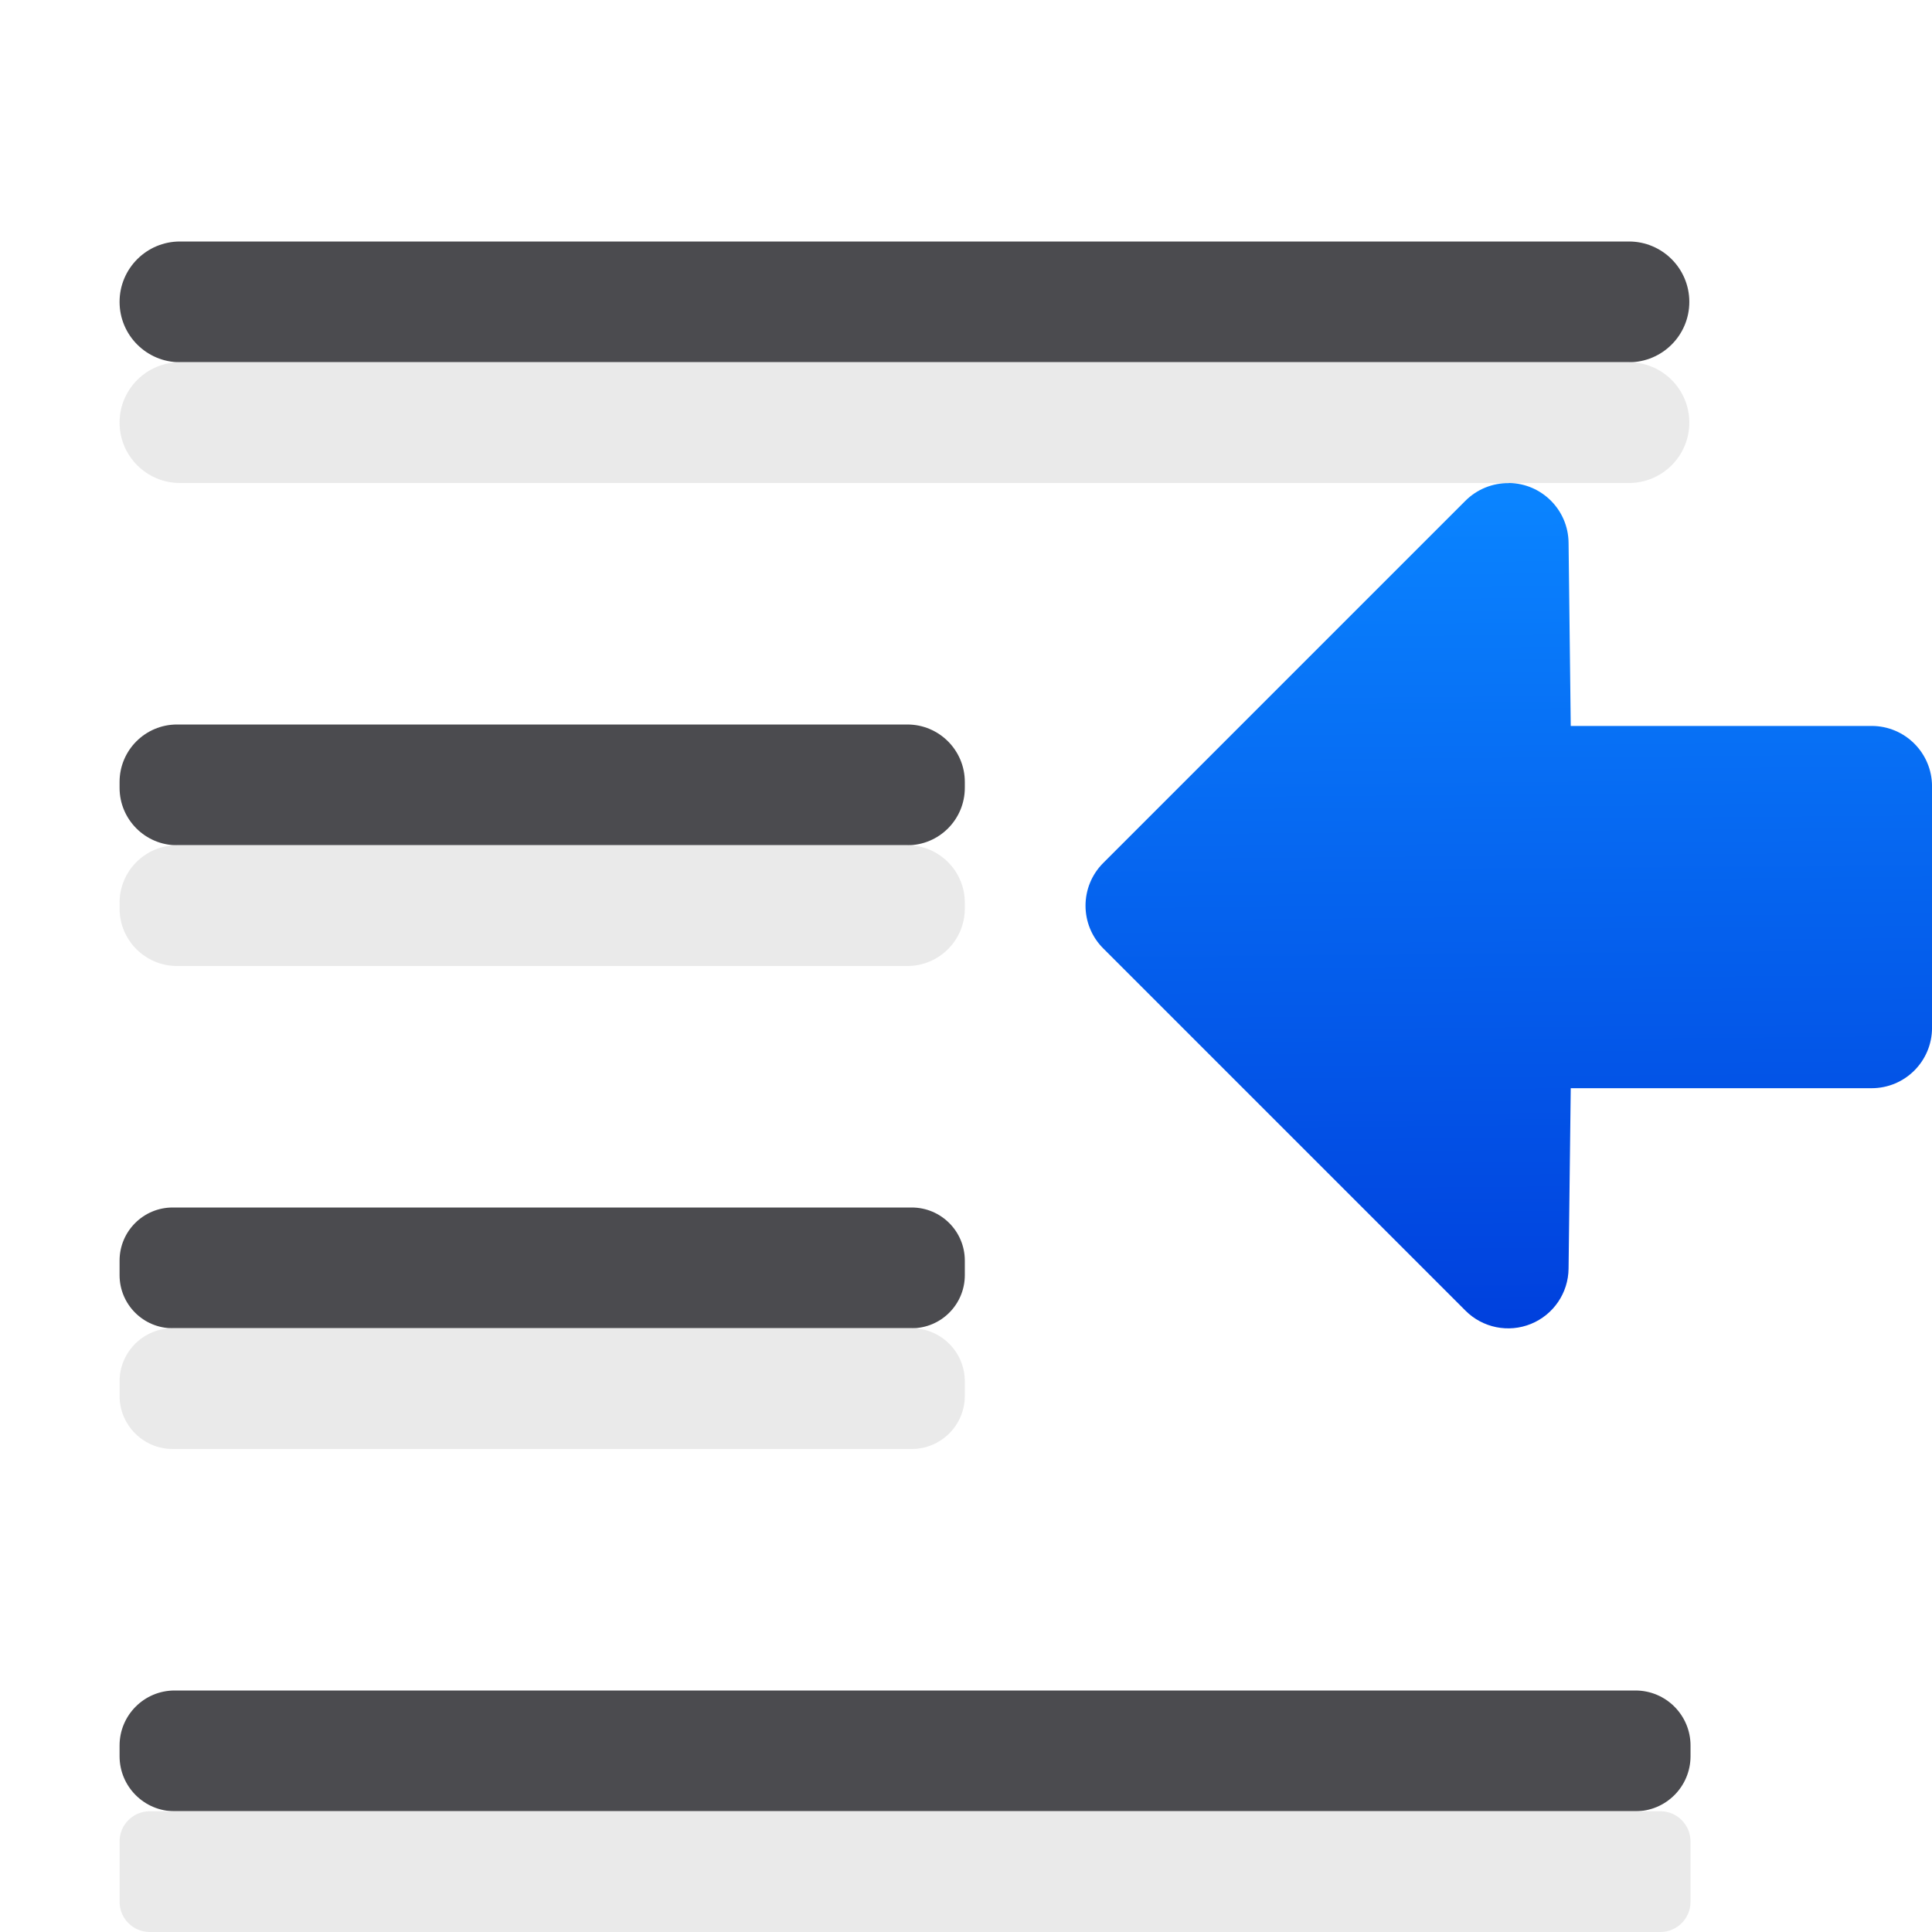
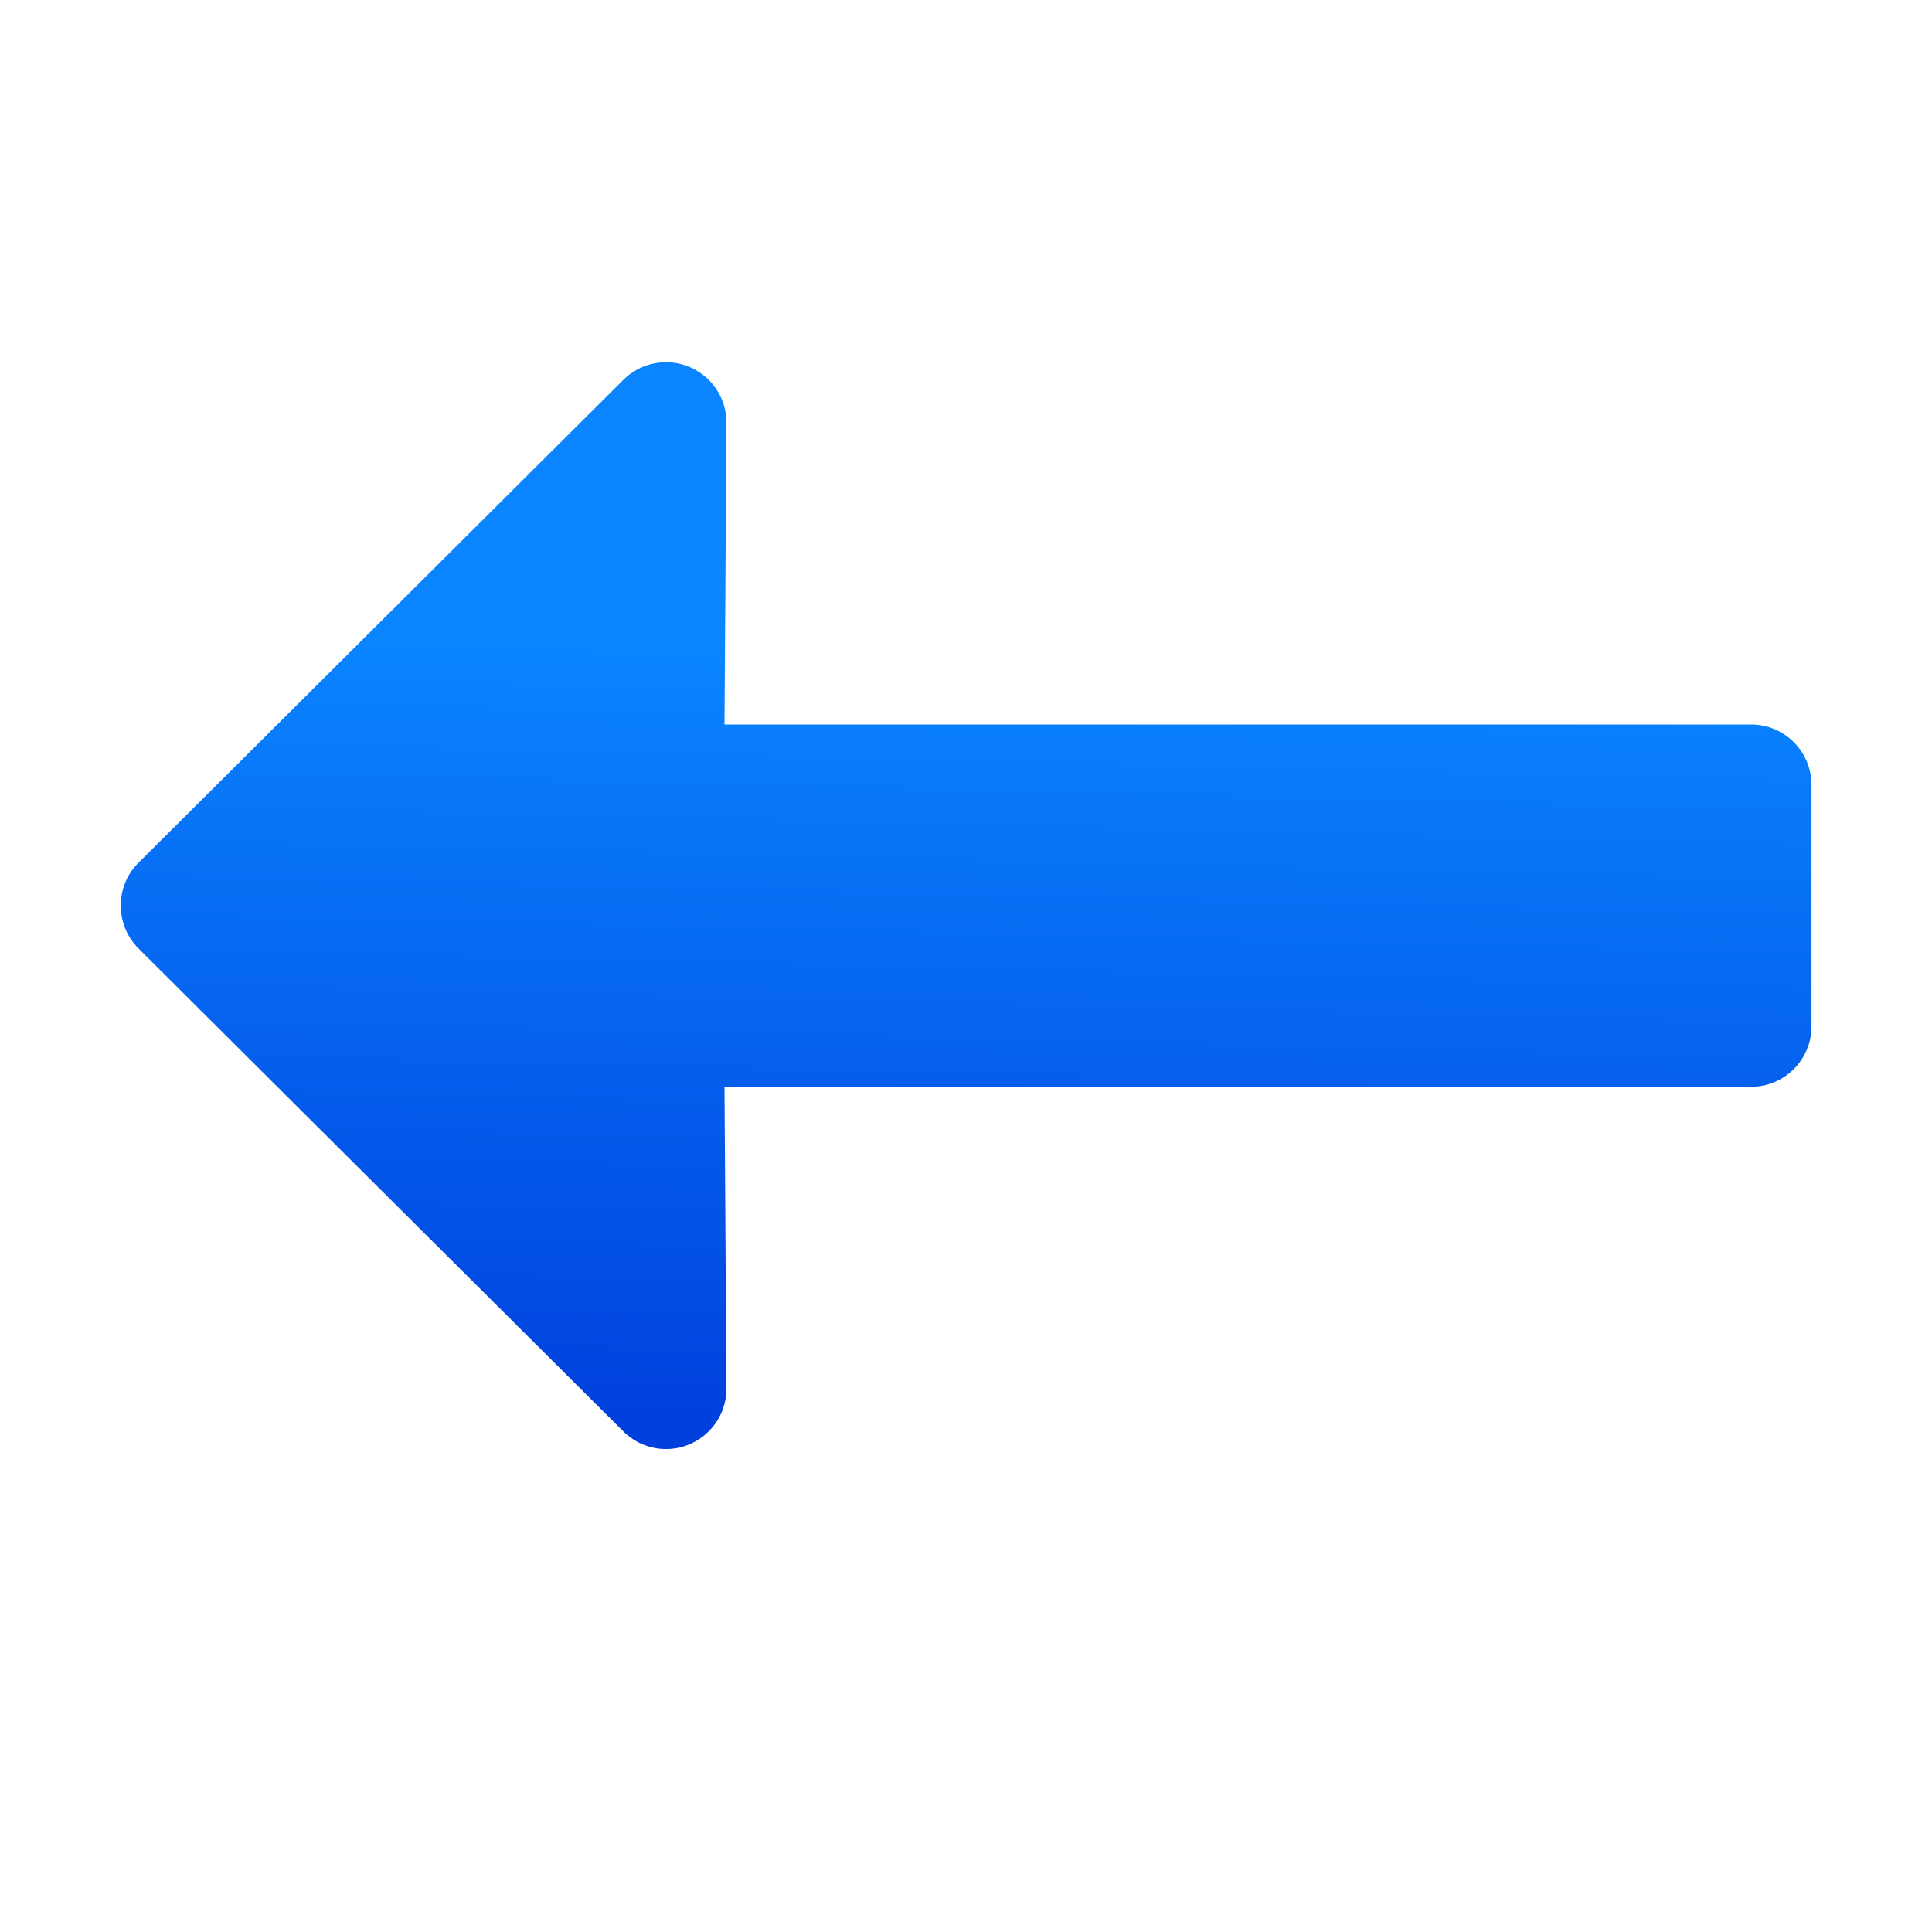
<svg xmlns="http://www.w3.org/2000/svg" viewBox="0 0 16 16">
-   <linearGradient id="a" gradientUnits="userSpaceOnUse" x1=".262" x2=".321" y1="10.965" y2="4.068">
+   <linearGradient id="a" gradientUnits="userSpaceOnUse" x1="-39.874" x2="-39.722" y1="10.694" y2="4.321">
    <stop offset="0" stop-color="#0040dd" />
    <stop offset="1" stop-color="#0a84ff" />
  </linearGradient>
-   <g transform="matrix(-1 0 0 1 15.99023 0)">
-     <path d="m3.492 4a.5.5 0 0 0 -.492.494l-.018 1.518h-2.492a.5.5 0 0 0 -.5.5v2a.5.5 0 0 0 .5.5h2.492l.018 1.494a.5.5 0 0 0 .854.348l3-3a.5.5 0 0 0 0-.707l-3-3a.5.5 0 0 0 -.361-.146z" fill="url(#a)" />
-     <g fill="#4b4b4f">
-       <rect height="1" ry=".5" width="13" x="2" y="2" />
-       <rect height="1" ry=".44" width="7" x="8" y="10" />
-       <rect height="1" ry=".456" width="13.01" x="1.99" y="14" />
-       <rect height="1" ry=".476" width="7" x="8" y="6" />
-     </g>
-     <g fill="#e9e9e9" fill-opacity=".992">
-       <rect height="1" ry=".5" width="13" x="2" y="3" />
-       <rect height="1" ry=".44" width="7" x="8" y="11" />
-       <rect height="1" ry=".25" width="13.01" x="1.99" y="15" />
-       <rect height="1" ry=".476" width="7" x="8" y="7" />
-     </g>
-   </g>
+   <path d="m5.5 3c-.127.004-.248.056-.338.146l-4.016 4c-.098.098-.146.226-.146.354s.049.256.146.354l4.016 4c.09.09.211.142.338.146.282.009.516-.218.516-.5l-.016-2.5h8.5c.277.001.502-.223.502-.5v-1-1c-0-.277-.225-.501-.502-.5h-8.5l.016-2.5c0-.282-.233-.509-.516-.5z" fill="url(#a)" />
</svg>
